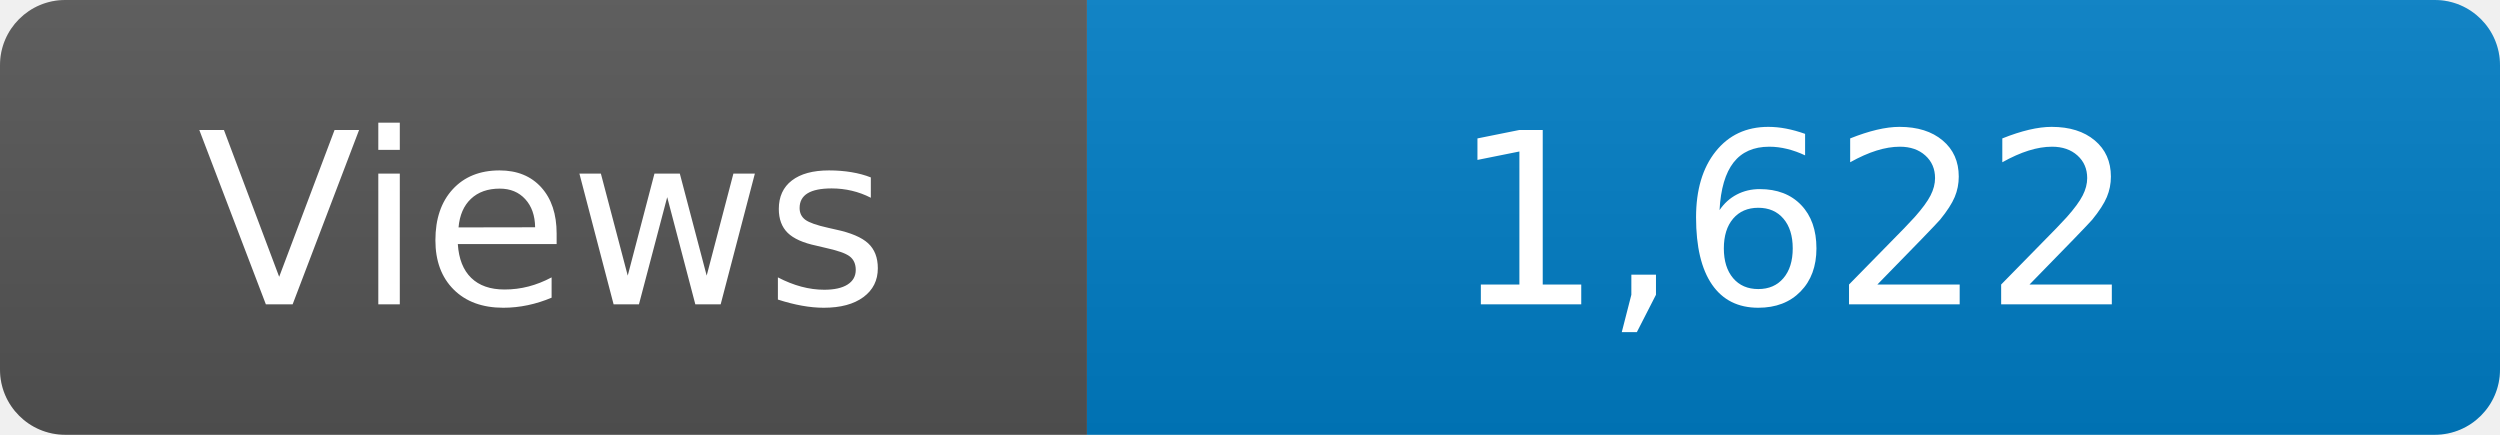
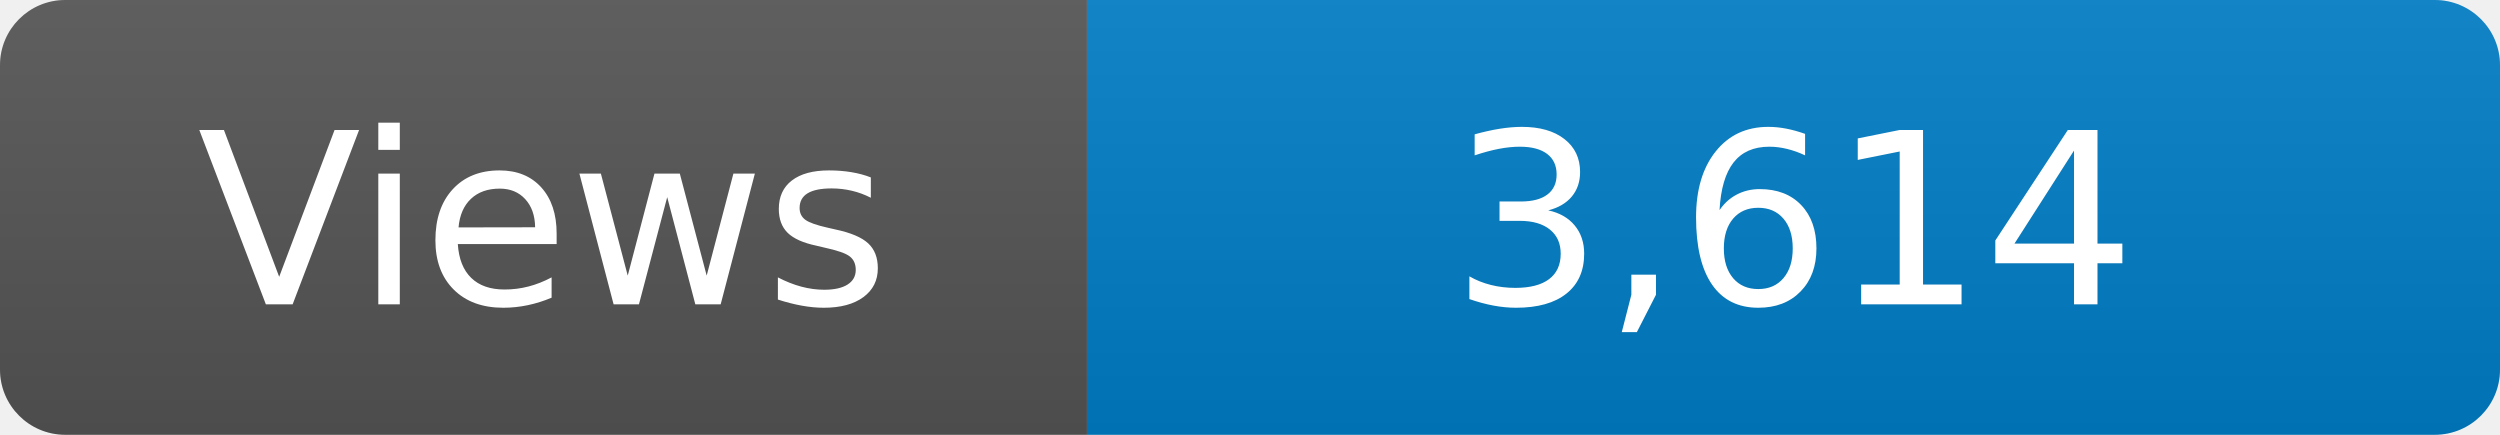
<svg xmlns="http://www.w3.org/2000/svg" width="115" height="20" role="img" aria-label="Maintained?: yes">
  <linearGradient id="s" x2="0" y2="100%">
    <stop offset="0" stop-color="#bbb" stop-opacity=".1" />
    <stop offset="1" stop-opacity=".1" />
  </linearGradient>
  <clipPath id="r">
    <rect width="115" height="20" rx="3" fill="#fff" />
  </clipPath>
  <g clip-path="url(#r)">
    <rect width="50" height="20" fill="#555" />
    <rect x="50" width="160" height="20" fill="#007ec6" />
    <rect width="115" height="20" fill="url(#s)" />
  </g>
  <g fill="#fff" text-anchor="middle" font-family="Verdana,Geneva,DejaVu Sans,sans-serif" font-size="110">
    <text x="250" y="140" transform="scale(.1)" fill="#fff">Views</text>
-     <text x="825" y="140" transform="scale(.1)" fill="#fff">1,622</text>
+     <text x="825" y="140" transform="scale(.1)" fill="#fff">3,614</text>
  </g>
</svg>
